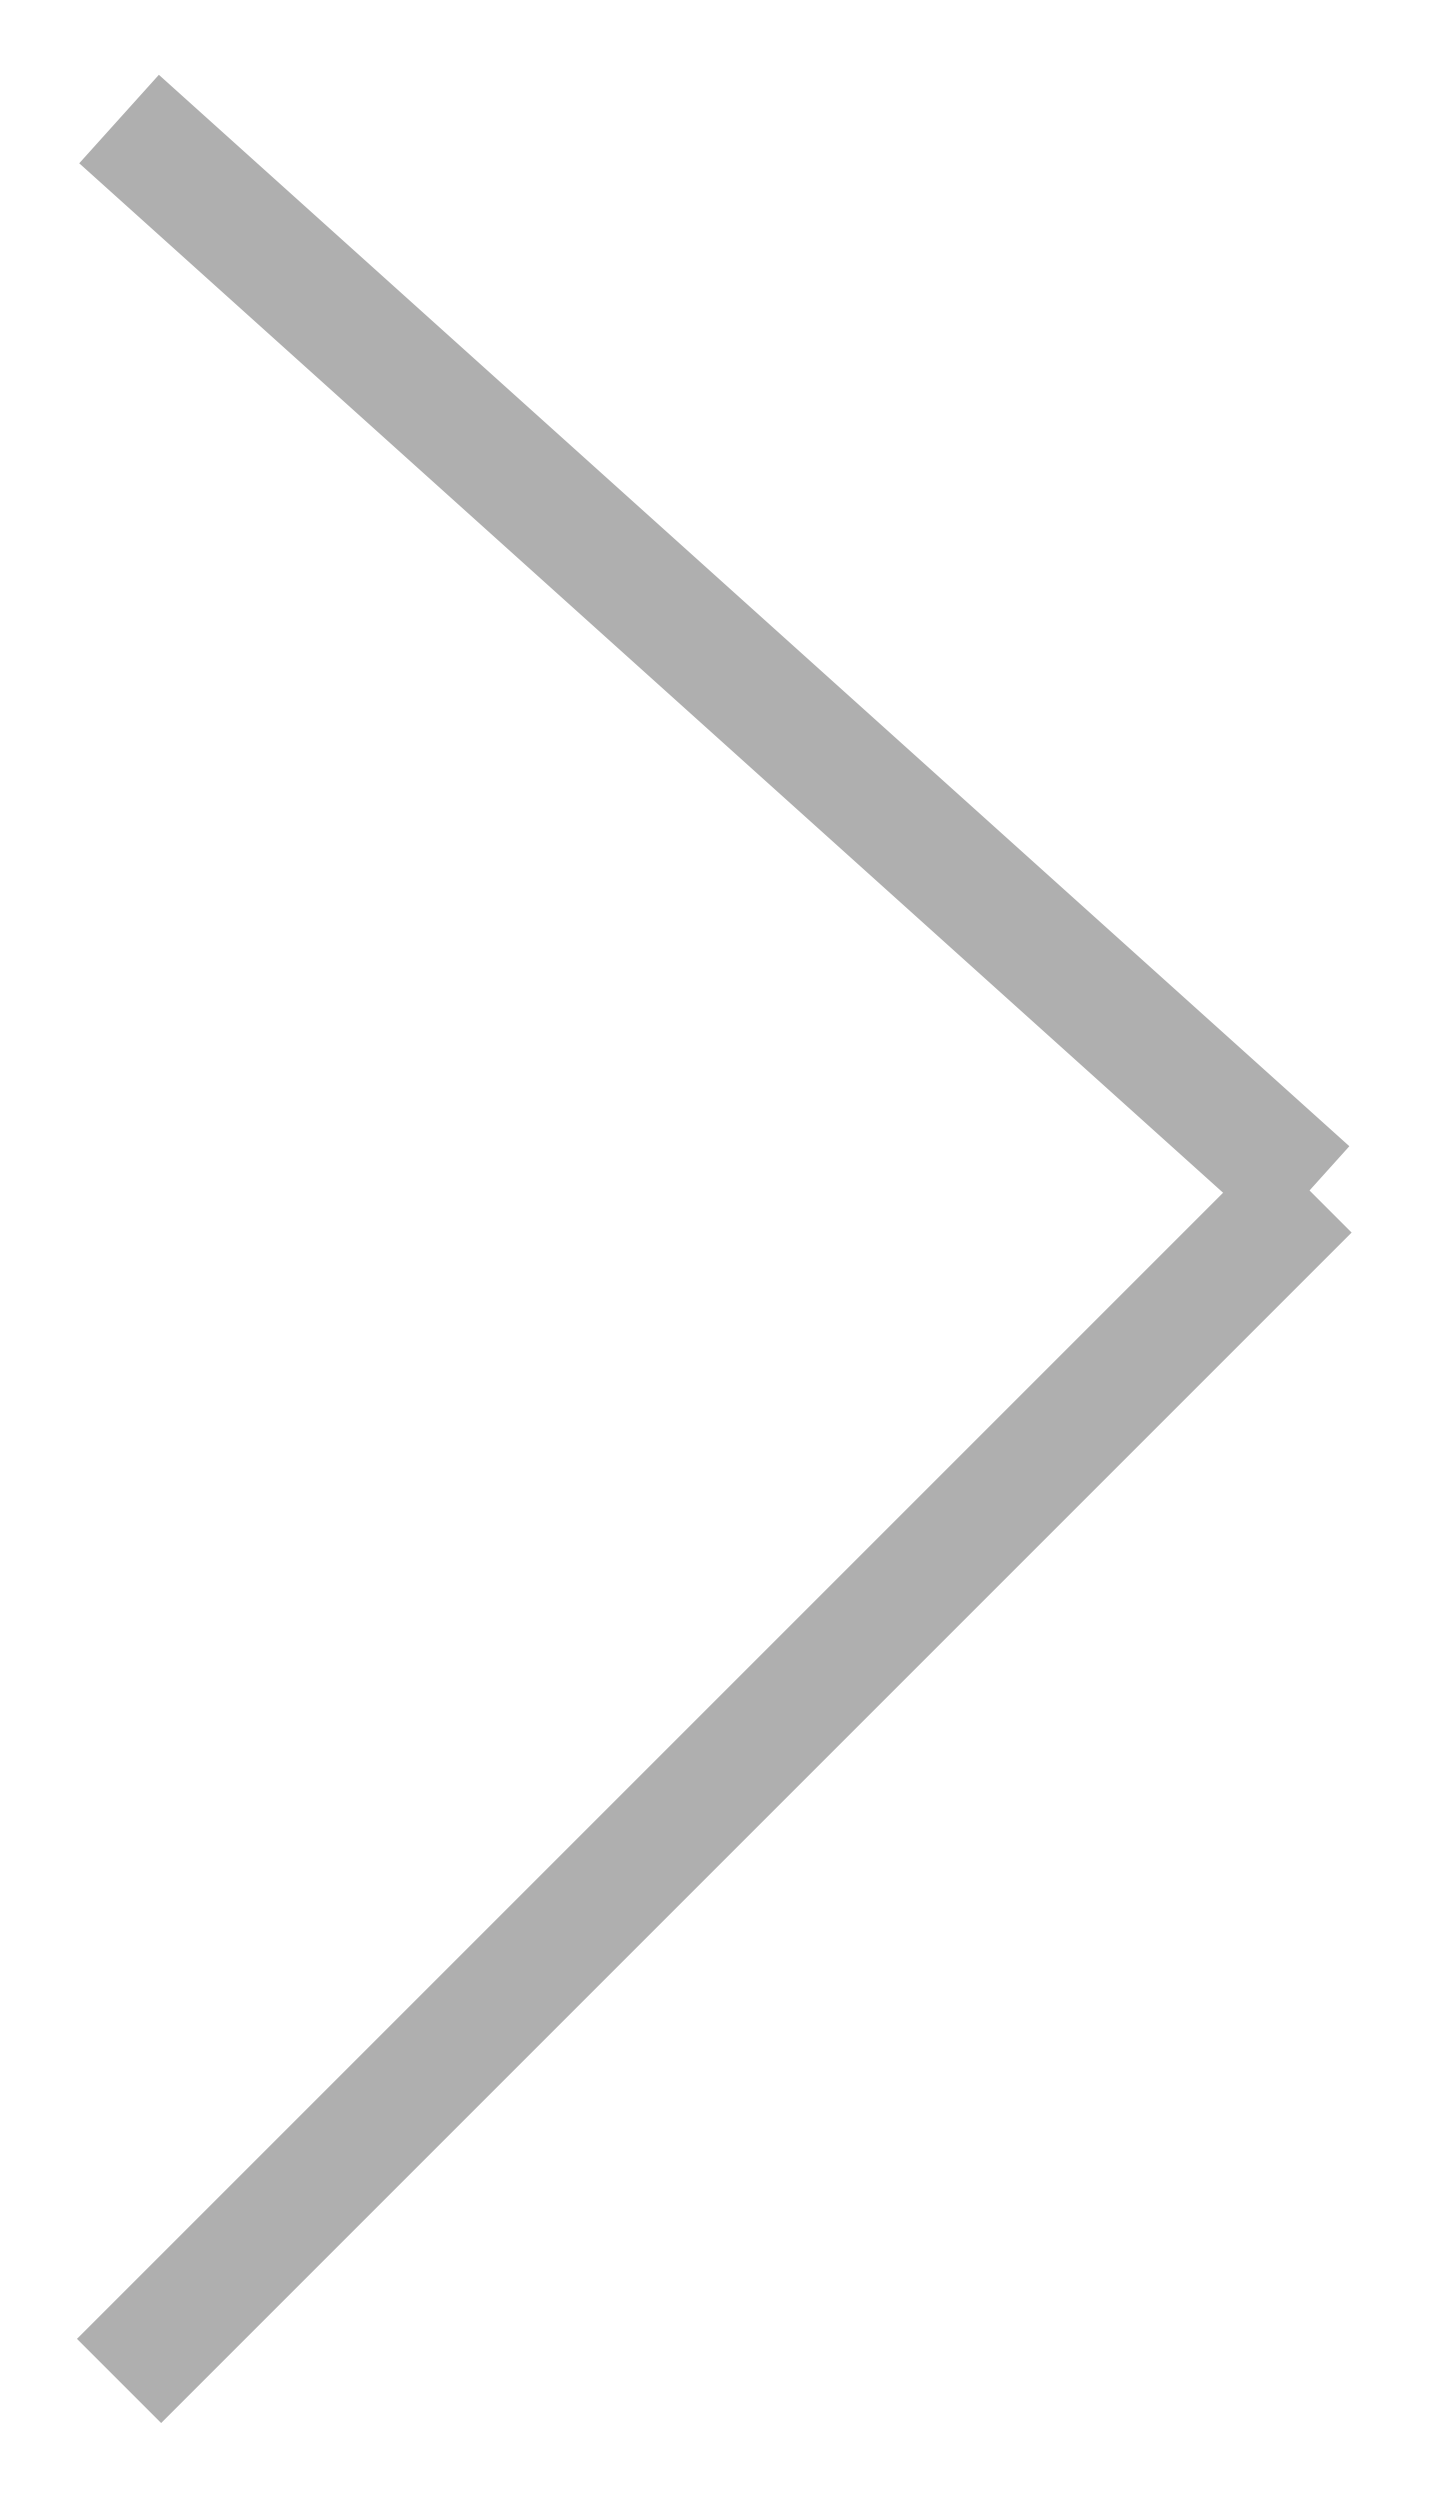
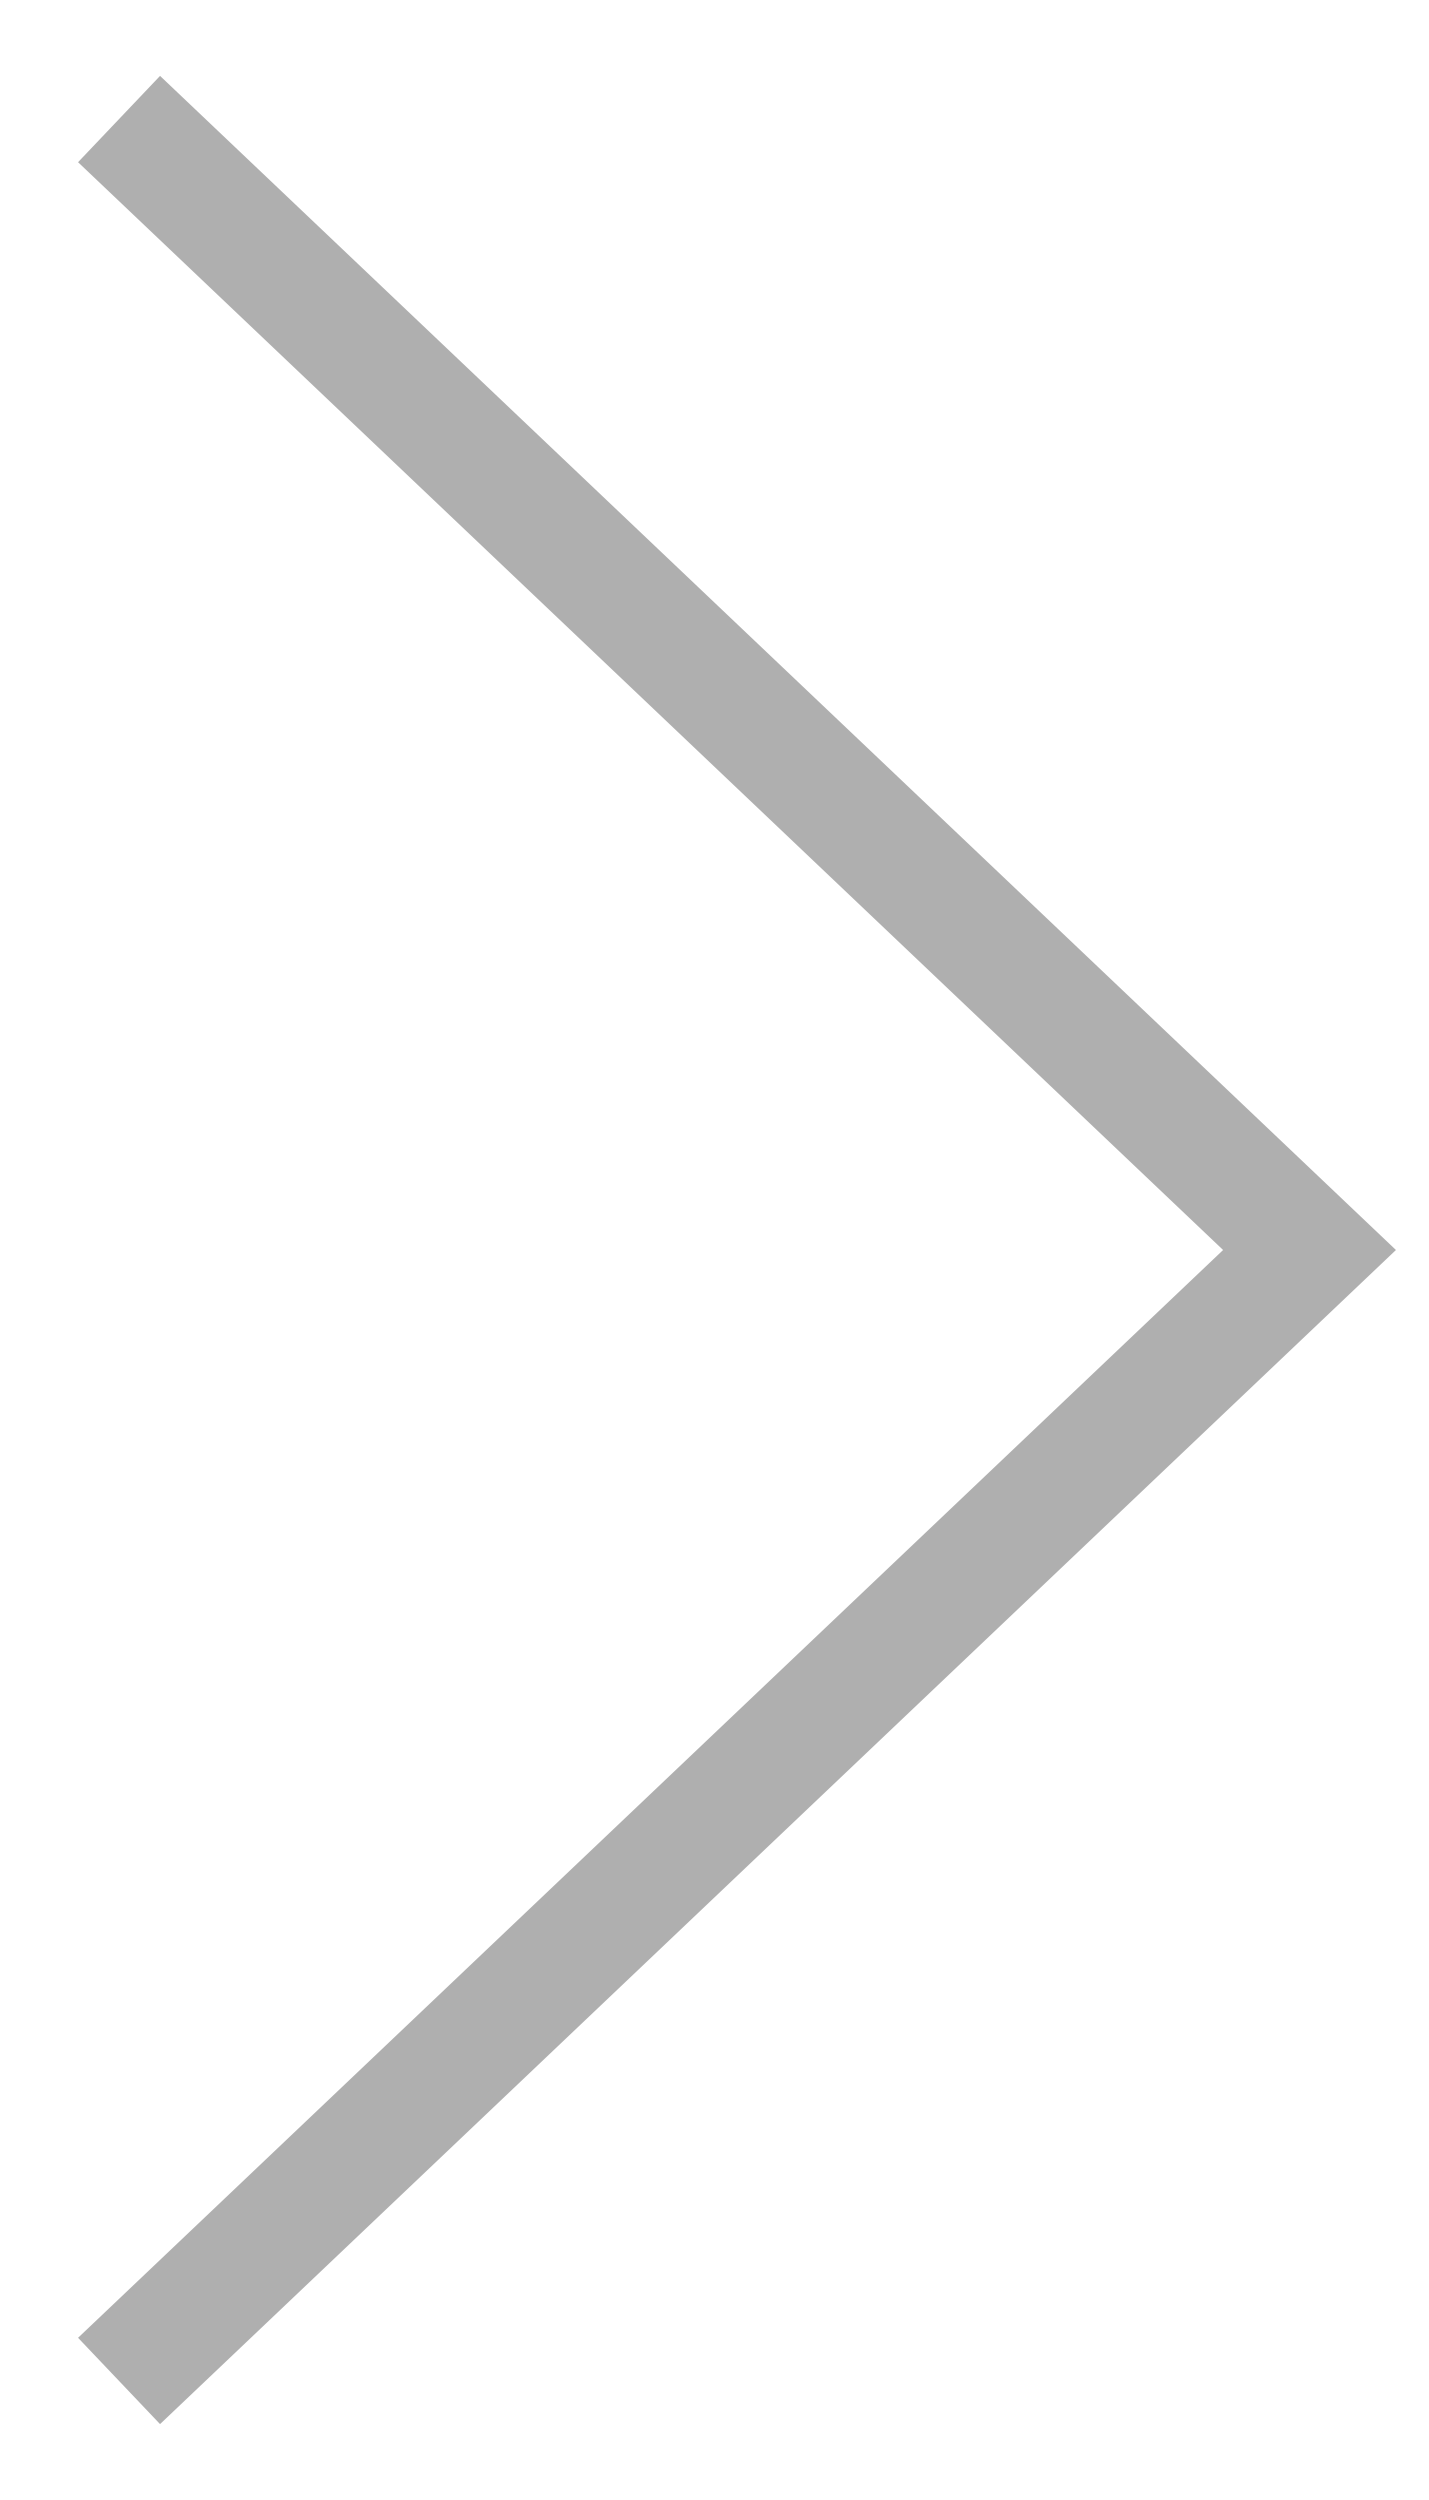
- <svg xmlns="http://www.w3.org/2000/svg" width="12" height="21" viewBox="0 0 12 21" fill="none">
-   <line y1="10" x1="11" y2="1" x2="1" stroke-width="1" stroke="#AFAFAF" />
-   <line y1="10" x1="11" y2="20" x2="1" stroke-width="1" stroke="#AFAFAF" />
+ <svg xmlns="http://www.w3.org/2000/svg" width="12" height="21" viewBox="0 0 12 21">
+   <path d="M1 1L11 10.5L1 20" stroke="#AFAFAF" fill="none" />
</svg>
